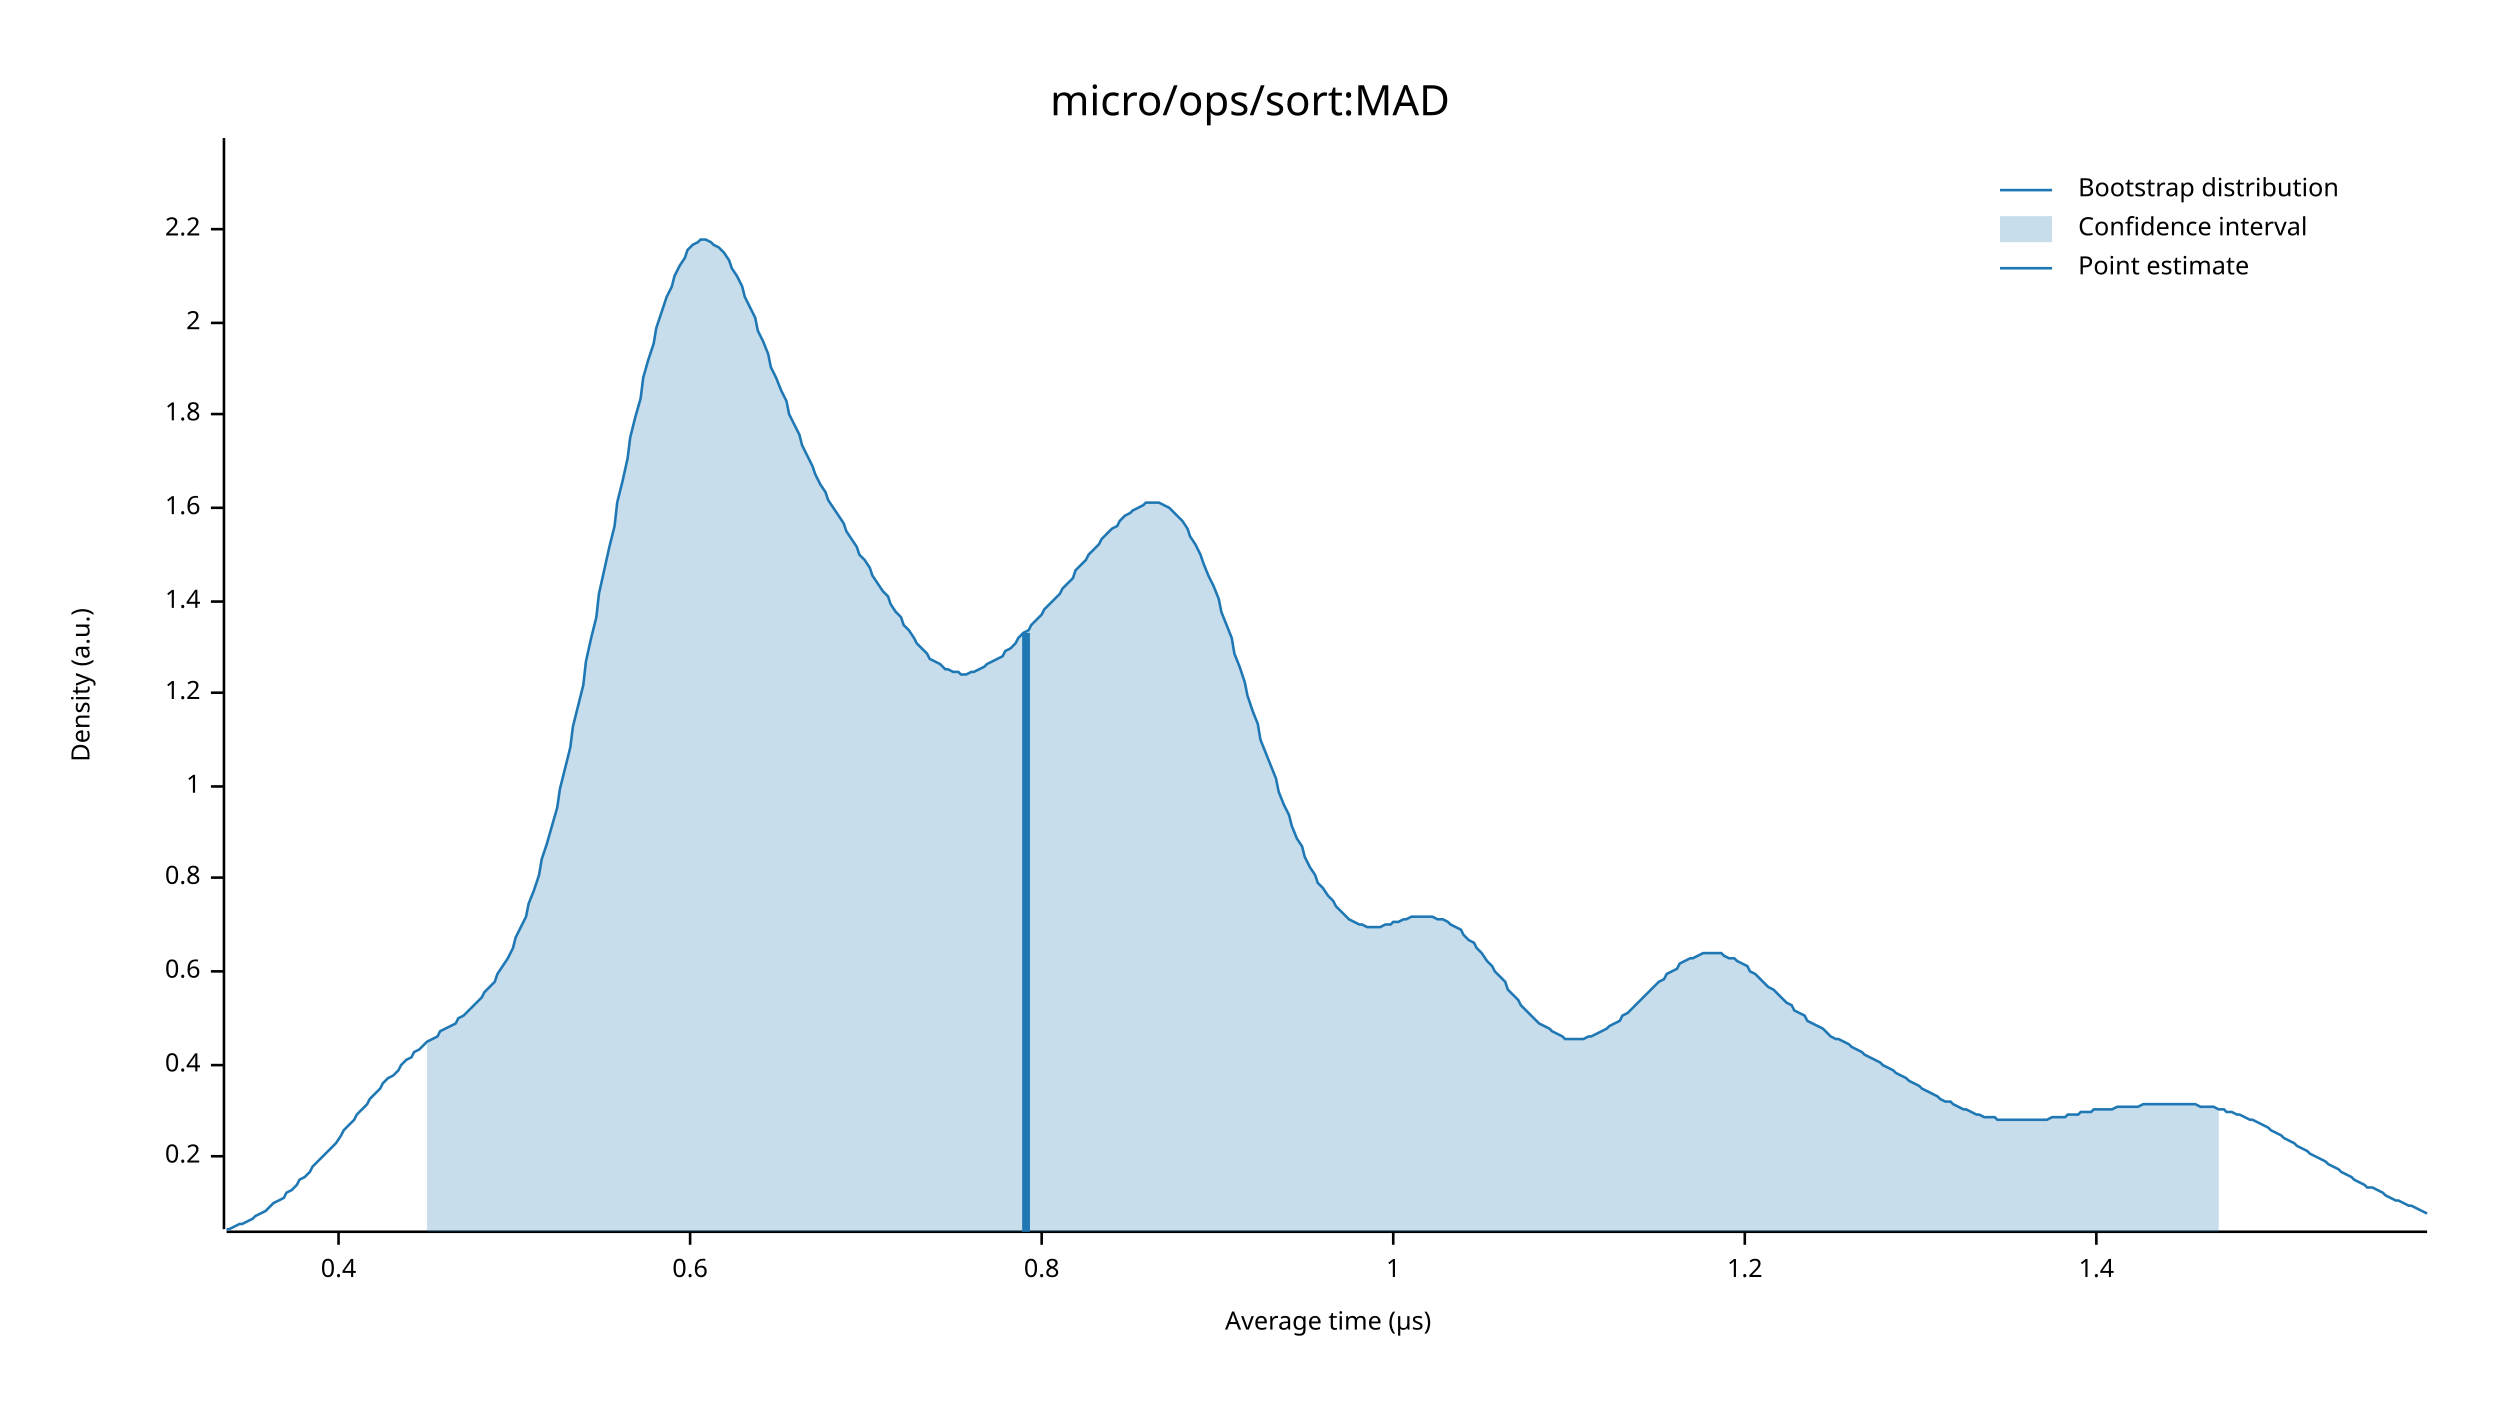
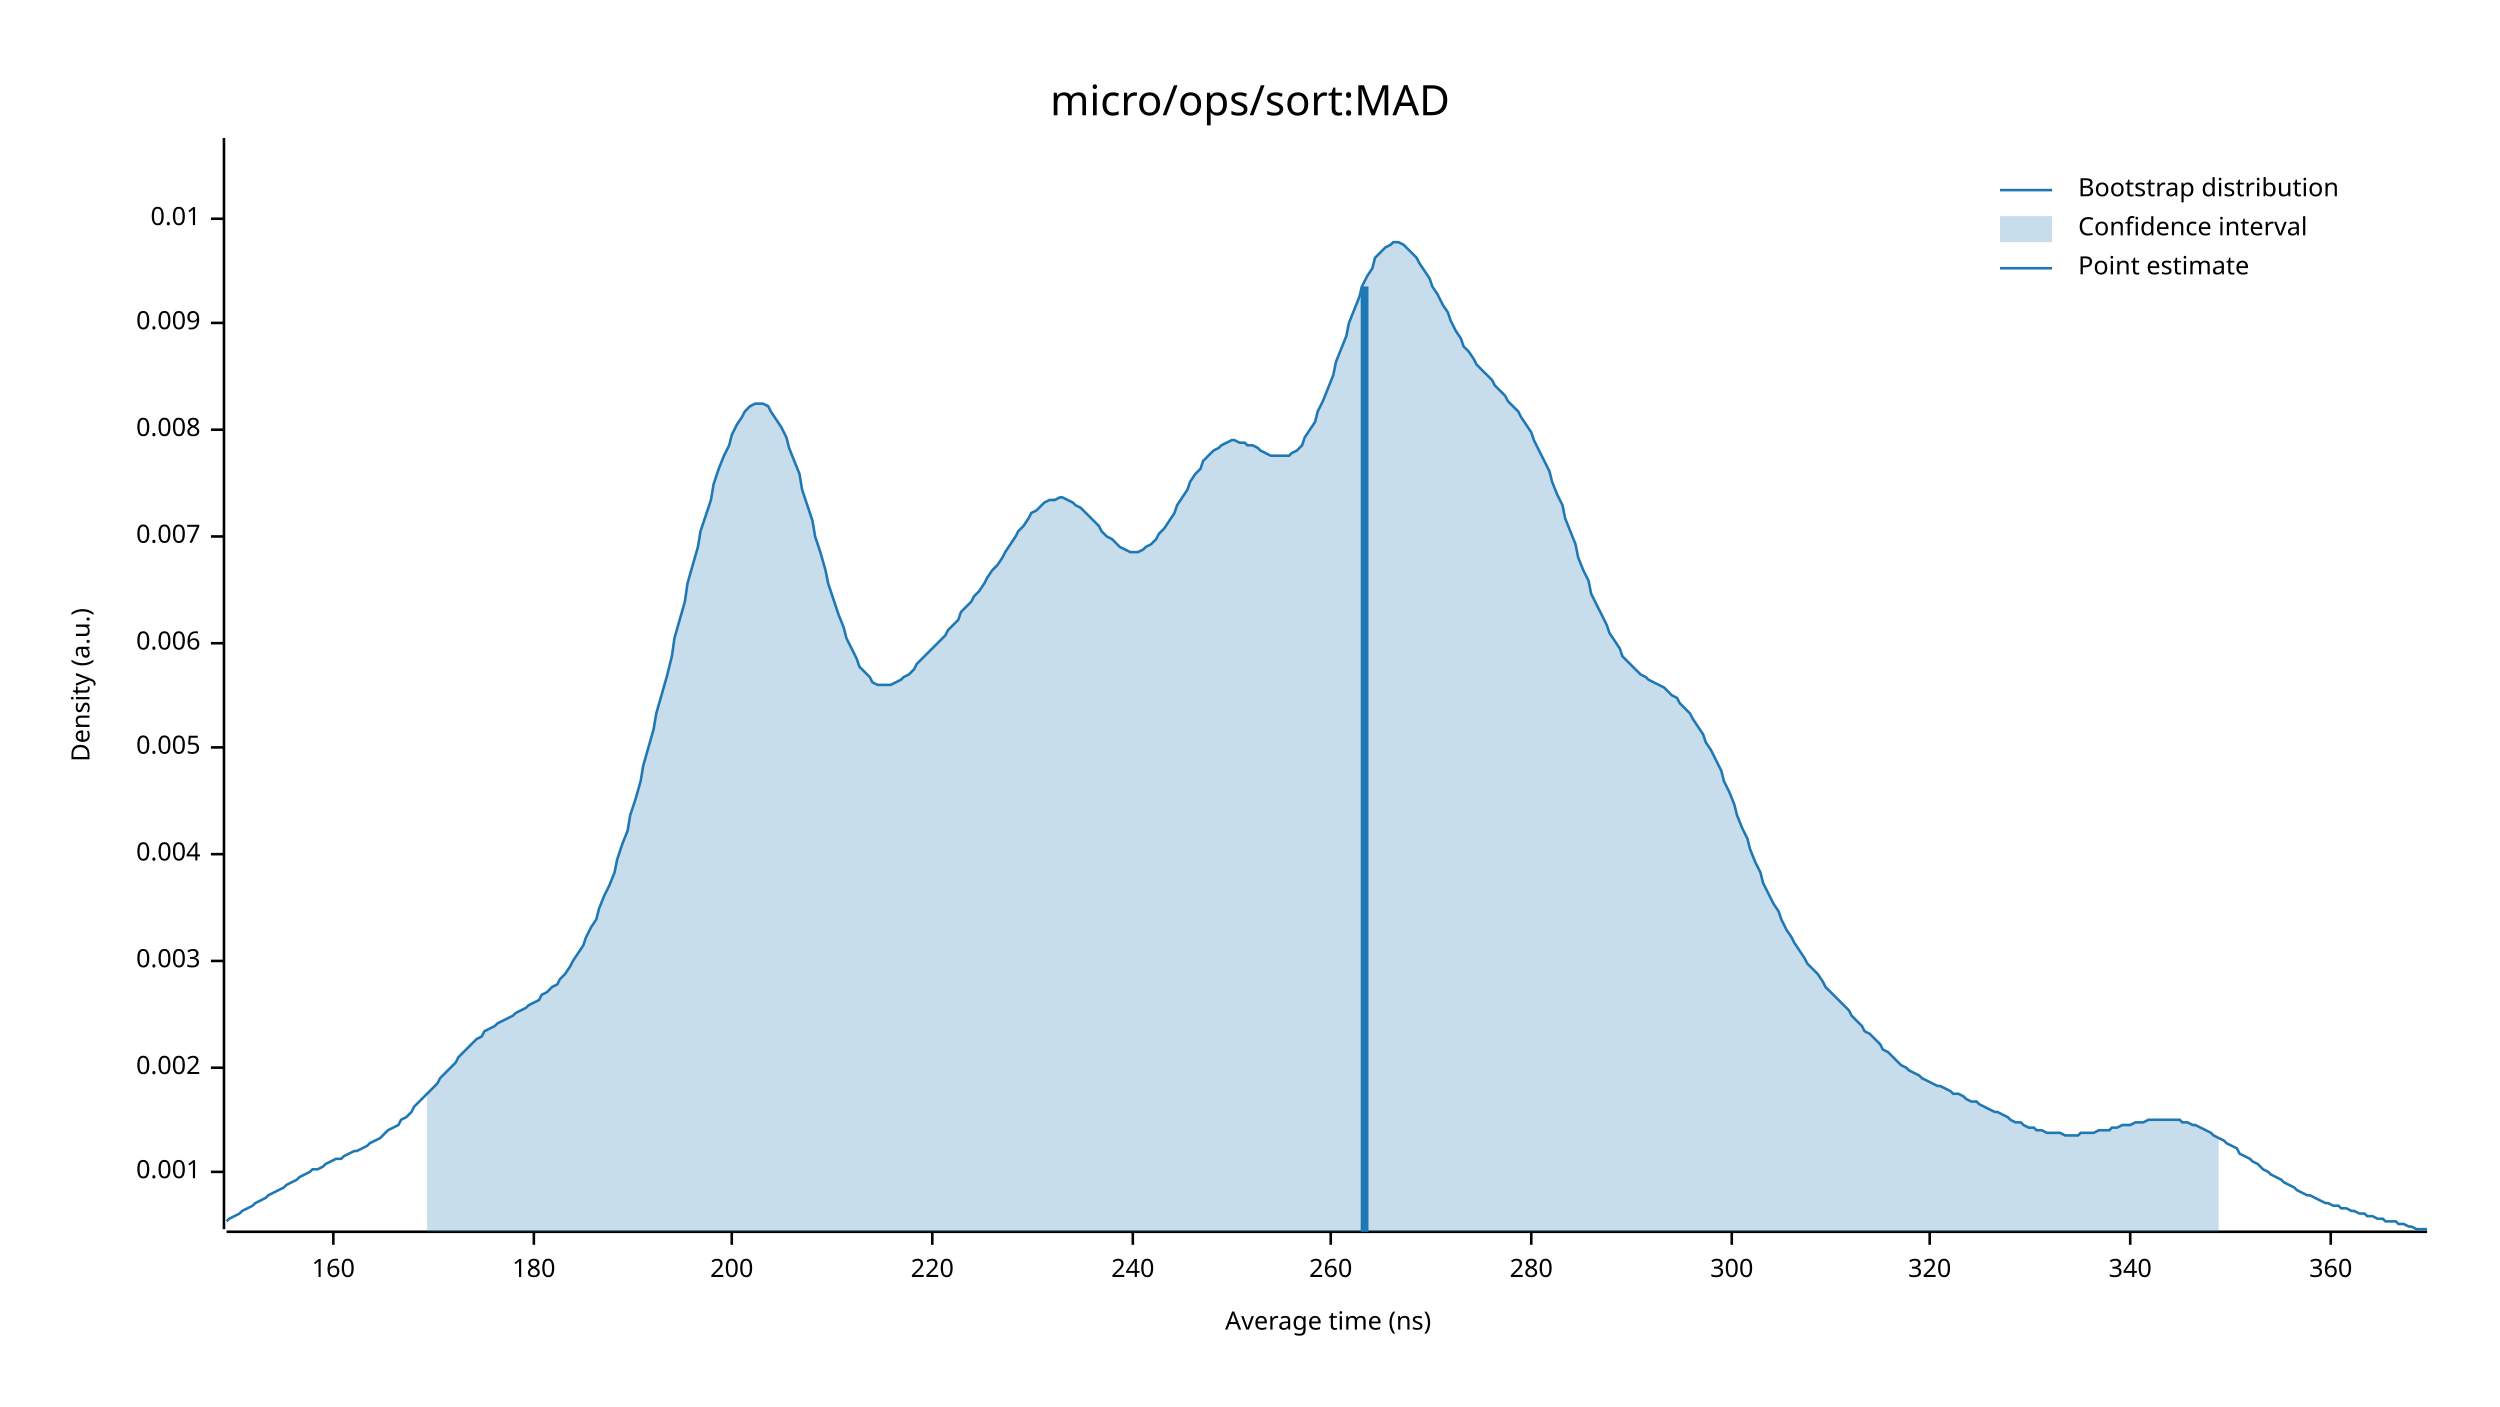
<svg xmlns="http://www.w3.org/2000/svg" width="960" height="540" viewBox="0 0 960 540">
  <text x="480" y="32" dy="0.76em" text-anchor="middle" font-family="sans-serif" font-size="16.129" opacity="1" fill="#000000">
micro/ops/sort:MAD
</text>
  <text x="27" y="263" dy="0.76em" text-anchor="middle" font-family="sans-serif" font-size="9.677" opacity="1" fill="#000000" transform="rotate(270, 27, 263)">
Density (a.u.)
</text>
  <text x="510" y="513" dy="-0.5ex" text-anchor="middle" font-family="sans-serif" font-size="9.677" opacity="1" fill="#000000">
- Average time (µs)
+ Average time (ns)
</text>
  <polyline fill="none" opacity="1" stroke="#000000" stroke-width="1" points="86,53 86,472 " />
-   <text x="77" y="444" dy="0.5ex" text-anchor="end" font-family="sans-serif" font-size="9.677" opacity="1" fill="#000000">
- 0.2
+   <text x="77" y="450" dy="0.5ex" text-anchor="end" font-family="sans-serif" font-size="9.677" opacity="1" fill="#000000">
+ 0.001
</text>
-   <polyline fill="none" opacity="1" stroke="#000000" stroke-width="1" points="81,444 86,444 " />
-   <text x="77" y="409" dy="0.5ex" text-anchor="end" font-family="sans-serif" font-size="9.677" opacity="1" fill="#000000">
- 0.4
+   <polyline fill="none" opacity="1" stroke="#000000" stroke-width="1" points="81,450 86,450 " />
+   <text x="77" y="410" dy="0.5ex" text-anchor="end" font-family="sans-serif" font-size="9.677" opacity="1" fill="#000000">
+ 0.002
</text>
-   <polyline fill="none" opacity="1" stroke="#000000" stroke-width="1" points="81,409 86,409 " />
-   <text x="77" y="373" dy="0.5ex" text-anchor="end" font-family="sans-serif" font-size="9.677" opacity="1" fill="#000000">
- 0.6
+   <polyline fill="none" opacity="1" stroke="#000000" stroke-width="1" points="81,410 86,410 " />
+   <text x="77" y="369" dy="0.5ex" text-anchor="end" font-family="sans-serif" font-size="9.677" opacity="1" fill="#000000">
+ 0.003
</text>
-   <polyline fill="none" opacity="1" stroke="#000000" stroke-width="1" points="81,373 86,373 " />
-   <text x="77" y="337" dy="0.5ex" text-anchor="end" font-family="sans-serif" font-size="9.677" opacity="1" fill="#000000">
- 0.8
+   <polyline fill="none" opacity="1" stroke="#000000" stroke-width="1" points="81,369 86,369 " />
+   <text x="77" y="328" dy="0.5ex" text-anchor="end" font-family="sans-serif" font-size="9.677" opacity="1" fill="#000000">
+ 0.004
</text>
-   <polyline fill="none" opacity="1" stroke="#000000" stroke-width="1" points="81,337 86,337 " />
-   <text x="77" y="302" dy="0.5ex" text-anchor="end" font-family="sans-serif" font-size="9.677" opacity="1" fill="#000000">
- 1
+   <polyline fill="none" opacity="1" stroke="#000000" stroke-width="1" points="81,328 86,328 " />
+   <text x="77" y="287" dy="0.5ex" text-anchor="end" font-family="sans-serif" font-size="9.677" opacity="1" fill="#000000">
+ 0.005
</text>
-   <polyline fill="none" opacity="1" stroke="#000000" stroke-width="1" points="81,302 86,302 " />
-   <text x="77" y="266" dy="0.5ex" text-anchor="end" font-family="sans-serif" font-size="9.677" opacity="1" fill="#000000">
- 1.2
+   <polyline fill="none" opacity="1" stroke="#000000" stroke-width="1" points="81,287 86,287 " />
+   <text x="77" y="247" dy="0.5ex" text-anchor="end" font-family="sans-serif" font-size="9.677" opacity="1" fill="#000000">
+ 0.006
</text>
-   <polyline fill="none" opacity="1" stroke="#000000" stroke-width="1" points="81,266 86,266 " />
-   <text x="77" y="231" dy="0.5ex" text-anchor="end" font-family="sans-serif" font-size="9.677" opacity="1" fill="#000000">
- 1.4
+   <polyline fill="none" opacity="1" stroke="#000000" stroke-width="1" points="81,247 86,247 " />
+   <text x="77" y="206" dy="0.5ex" text-anchor="end" font-family="sans-serif" font-size="9.677" opacity="1" fill="#000000">
+ 0.007
</text>
-   <polyline fill="none" opacity="1" stroke="#000000" stroke-width="1" points="81,231 86,231 " />
-   <text x="77" y="195" dy="0.5ex" text-anchor="end" font-family="sans-serif" font-size="9.677" opacity="1" fill="#000000">
- 1.6
+   <polyline fill="none" opacity="1" stroke="#000000" stroke-width="1" points="81,206 86,206 " />
+   <text x="77" y="165" dy="0.5ex" text-anchor="end" font-family="sans-serif" font-size="9.677" opacity="1" fill="#000000">
+ 0.008
</text>
-   <polyline fill="none" opacity="1" stroke="#000000" stroke-width="1" points="81,195 86,195 " />
-   <text x="77" y="159" dy="0.5ex" text-anchor="end" font-family="sans-serif" font-size="9.677" opacity="1" fill="#000000">
- 1.8
- </text>
-   <polyline fill="none" opacity="1" stroke="#000000" stroke-width="1" points="81,159 86,159 " />
+   <polyline fill="none" opacity="1" stroke="#000000" stroke-width="1" points="81,165 86,165 " />
  <text x="77" y="124" dy="0.5ex" text-anchor="end" font-family="sans-serif" font-size="9.677" opacity="1" fill="#000000">
- 2
+ 0.009
</text>
  <polyline fill="none" opacity="1" stroke="#000000" stroke-width="1" points="81,124 86,124 " />
-   <text x="77" y="88" dy="0.5ex" text-anchor="end" font-family="sans-serif" font-size="9.677" opacity="1" fill="#000000">
- 2.2
+   <text x="77" y="84" dy="0.5ex" text-anchor="end" font-family="sans-serif" font-size="9.677" opacity="1" fill="#000000">
+ 0.01
</text>
-   <polyline fill="none" opacity="1" stroke="#000000" stroke-width="1" points="81,88 86,88 " />
+   <polyline fill="none" opacity="1" stroke="#000000" stroke-width="1" points="81,84 86,84 " />
  <polyline fill="none" opacity="1" stroke="#000000" stroke-width="1" points="87,473 932,473 " />
-   <text x="130" y="483" dy="0.76em" text-anchor="middle" font-family="sans-serif" font-size="9.677" opacity="1" fill="#000000">
- 0.4
+   <text x="128" y="483" dy="0.76em" text-anchor="middle" font-family="sans-serif" font-size="9.677" opacity="1" fill="#000000">
+ 160
</text>
-   <polyline fill="none" opacity="1" stroke="#000000" stroke-width="1" points="130,473 130,478 " />
-   <text x="265" y="483" dy="0.76em" text-anchor="middle" font-family="sans-serif" font-size="9.677" opacity="1" fill="#000000">
- 0.6
+   <polyline fill="none" opacity="1" stroke="#000000" stroke-width="1" points="128,473 128,478 " />
+   <text x="205" y="483" dy="0.76em" text-anchor="middle" font-family="sans-serif" font-size="9.677" opacity="1" fill="#000000">
+ 180
</text>
-   <polyline fill="none" opacity="1" stroke="#000000" stroke-width="1" points="265,473 265,478 " />
-   <text x="400" y="483" dy="0.76em" text-anchor="middle" font-family="sans-serif" font-size="9.677" opacity="1" fill="#000000">
- 0.8
+   <polyline fill="none" opacity="1" stroke="#000000" stroke-width="1" points="205,473 205,478 " />
+   <text x="281" y="483" dy="0.76em" text-anchor="middle" font-family="sans-serif" font-size="9.677" opacity="1" fill="#000000">
+ 200
</text>
-   <polyline fill="none" opacity="1" stroke="#000000" stroke-width="1" points="400,473 400,478 " />
-   <text x="535" y="483" dy="0.76em" text-anchor="middle" font-family="sans-serif" font-size="9.677" opacity="1" fill="#000000">
- 1
+   <polyline fill="none" opacity="1" stroke="#000000" stroke-width="1" points="281,473 281,478 " />
+   <text x="358" y="483" dy="0.76em" text-anchor="middle" font-family="sans-serif" font-size="9.677" opacity="1" fill="#000000">
+ 220
</text>
-   <polyline fill="none" opacity="1" stroke="#000000" stroke-width="1" points="535,473 535,478 " />
-   <text x="670" y="483" dy="0.76em" text-anchor="middle" font-family="sans-serif" font-size="9.677" opacity="1" fill="#000000">
- 1.2
+   <polyline fill="none" opacity="1" stroke="#000000" stroke-width="1" points="358,473 358,478 " />
+   <text x="435" y="483" dy="0.76em" text-anchor="middle" font-family="sans-serif" font-size="9.677" opacity="1" fill="#000000">
+ 240
</text>
-   <polyline fill="none" opacity="1" stroke="#000000" stroke-width="1" points="670,473 670,478 " />
-   <text x="805" y="483" dy="0.76em" text-anchor="middle" font-family="sans-serif" font-size="9.677" opacity="1" fill="#000000">
- 1.4
+   <polyline fill="none" opacity="1" stroke="#000000" stroke-width="1" points="435,473 435,478 " />
+   <text x="511" y="483" dy="0.76em" text-anchor="middle" font-family="sans-serif" font-size="9.677" opacity="1" fill="#000000">
+ 260
</text>
-   <polyline fill="none" opacity="1" stroke="#000000" stroke-width="1" points="805,473 805,478 " />
-   <polyline fill="none" opacity="1" stroke="#1F78B4" stroke-width="1" points="87,472 88,472 90,471 92,470 93,470 95,469 97,468 98,467 100,466 102,465 103,464 105,462 107,461 109,460 110,458 112,457 114,455 115,453 117,452 119,450 120,448 122,446 124,444 125,443 127,441 129,439 131,436 132,434 134,432 136,430 137,428 139,426 141,424 142,422 144,420 146,418 147,416 149,414 151,413 153,411 154,409 156,407 158,406 159,404 161,403 163,401 164,400 166,399 168,398 169,396 171,395 173,394 175,393 176,391 178,390 180,388 181,387 183,385 185,383 186,381 188,379 190,377 191,374 193,371 195,368 197,364 198,360 200,356 202,352 203,347 205,342 207,336 208,330 210,324 212,317 214,310 215,303 217,295 219,287 220,279 222,271 224,263 225,254 227,245 229,237 230,228 232,219 234,210 236,202 237,193 239,185 241,176 242,168 244,160 246,153 247,145 249,138 251,132 252,126 254,120 256,114 258,110 259,106 261,102 263,99 264,96 266,94 268,93 269,92 271,92 273,93 274,94 276,95 278,97 280,100 281,103 283,106 285,110 286,114 288,118 290,122 291,127 293,131 295,136 296,141 298,145 300,150 302,154 303,159 305,163 307,167 308,171 310,175 312,179 313,182 315,186 317,189 318,192 320,195 322,198 324,201 325,204 327,207 329,210 330,213 332,215 334,218 335,221 337,224 339,227 341,229 342,232 344,235 346,237 347,240 349,242 351,245 352,247 354,249 356,251 357,253 359,254 361,255 363,257 364,257 366,258 368,258 369,259 371,259 373,258 374,258 376,257 378,256 379,255 381,254 383,253 385,252 386,250 388,249 390,247 391,245 393,243 395,242 396,240 398,238 400,236 401,234 403,232 405,230 407,228 408,226 410,224 412,222 413,219 415,217 417,215 418,213 420,211 422,209 423,207 425,205 427,203 429,202 430,200 432,198 434,197 435,196 437,195 439,194 440,193 442,193 444,193 445,193 447,194 449,195 451,197 452,198 454,200 456,203 457,206 459,209 461,213 462,216 464,221 466,225 468,230 469,235 471,240 473,245 474,251 476,256 478,262 479,267 481,273 483,278 484,284 486,289 488,294 490,299 491,304 493,309 495,313 496,317 498,322 500,325 501,329 503,333 505,336 506,339 508,341 510,344 512,346 513,348 515,350 517,352 518,353 520,354 522,355 523,355 525,356 527,356 528,356 530,356 532,355 534,355 535,354 537,354 539,353 540,353 542,352 544,352 545,352 547,352 549,352 550,352 552,353 554,353 556,354 557,355 559,356 561,357 562,359 564,361 566,362 567,364 569,366 571,369 573,371 574,373 576,375 578,377 579,380 581,382 583,384 584,386 586,388 588,390 589,391 591,393 593,394 595,395 596,396 598,397 600,398 601,399 603,399 605,399 606,399 608,399 610,398 611,398 613,397 615,396 617,395 618,394 620,393 622,392 623,390 625,389 627,387 628,386 630,384 632,382 633,381 635,379 637,377 639,376 640,374 642,373 644,372 645,370 647,369 649,368 650,368 652,367 654,366 655,366 657,366 659,366 661,366 662,367 664,368 666,368 667,369 669,370 671,371 672,373 674,374 676,376 677,377 679,379 681,380 683,382 684,383 686,385 688,386 689,388 691,389 693,390 694,392 696,393 698,394 700,395 701,396 703,398 705,399 706,399 708,400 710,401 711,402 713,403 715,404 716,405 718,406 720,407 722,408 723,409 725,410 727,411 728,412 730,413 732,414 733,415 735,416 737,417 738,418 740,419 742,420 744,421 745,422 747,423 749,423 750,424 752,425 754,426 755,426 757,427 759,428 760,428 762,429 764,429 766,429 767,430 769,430 771,430 772,430 774,430 776,430 777,430 779,430 781,430 782,430 784,430 786,430 788,429 789,429 791,429 793,429 794,428 796,428 798,428 799,427 801,427 803,427 804,426 806,426 808,426 810,426 811,426 813,425 815,425 816,425 818,425 820,425 821,425 823,424 825,424 827,424 828,424 830,424 832,424 833,424 835,424 837,424 838,424 840,424 842,424 843,424 845,425 847,425 849,425 850,425 852,426 854,426 855,427 857,427 859,428 860,428 862,429 864,430 865,430 867,431 869,432 871,433 872,434 874,435 876,436 877,437 879,438 881,439 882,440 884,441 886,442 887,443 889,444 891,445 893,446 894,447 896,448 898,449 899,450 901,451 903,452 904,453 906,454 908,455 909,456 911,456 913,457 915,458 916,459 918,460 920,461 921,461 923,462 925,463 926,463 928,464 930,465 932,466 " />
-   <polygon opacity="0.25" fill="#1F78B4" points="164,400 166,399 168,398 169,396 171,395 173,394 175,393 176,391 178,390 180,388 181,387 183,385 185,383 186,381 188,379 190,377 191,374 193,371 195,368 197,364 198,360 200,356 202,352 203,347 205,342 207,336 208,330 210,324 212,317 214,310 215,303 217,295 219,287 220,279 222,271 224,263 225,254 227,245 229,237 230,228 232,219 234,210 236,202 237,193 239,185 241,176 242,168 244,160 246,153 247,145 249,138 251,132 252,126 254,120 256,114 258,110 259,106 261,102 263,99 264,96 266,94 268,93 269,92 271,92 273,93 274,94 276,95 278,97 280,100 281,103 283,106 285,110 286,114 288,118 290,122 291,127 293,131 295,136 296,141 298,145 300,150 302,154 303,159 305,163 307,167 308,171 310,175 312,179 313,182 315,186 317,189 318,192 320,195 322,198 324,201 325,204 327,207 329,210 330,213 332,215 334,218 335,221 337,224 339,227 341,229 342,232 344,235 346,237 347,240 349,242 351,245 352,247 354,249 356,251 357,253 359,254 361,255 363,257 364,257 366,258 368,258 369,259 371,259 373,258 374,258 376,257 378,256 379,255 381,254 383,253 385,252 386,250 388,249 390,247 391,245 393,243 395,242 396,240 398,238 400,236 401,234 403,232 405,230 407,228 408,226 410,224 412,222 413,219 415,217 417,215 418,213 420,211 422,209 423,207 425,205 427,203 429,202 430,200 432,198 434,197 435,196 437,195 439,194 440,193 442,193 444,193 445,193 447,194 449,195 451,197 452,198 454,200 456,203 457,206 459,209 461,213 462,216 464,221 466,225 468,230 469,235 471,240 473,245 474,251 476,256 478,262 479,267 481,273 483,278 484,284 486,289 488,294 490,299 491,304 493,309 495,313 496,317 498,322 500,325 501,329 503,333 505,336 506,339 508,341 510,344 512,346 513,348 515,350 517,352 518,353 520,354 522,355 523,355 525,356 527,356 528,356 530,356 532,355 534,355 535,354 537,354 539,353 540,353 542,352 544,352 545,352 547,352 549,352 550,352 552,353 554,353 556,354 557,355 559,356 561,357 562,359 564,361 566,362 567,364 569,366 571,369 573,371 574,373 576,375 578,377 579,380 581,382 583,384 584,386 586,388 588,390 589,391 591,393 593,394 595,395 596,396 598,397 600,398 601,399 603,399 605,399 606,399 608,399 610,398 611,398 613,397 615,396 617,395 618,394 620,393 622,392 623,390 625,389 627,387 628,386 630,384 632,382 633,381 635,379 637,377 639,376 640,374 642,373 644,372 645,370 647,369 649,368 650,368 652,367 654,366 655,366 657,366 659,366 661,366 662,367 664,368 666,368 667,369 669,370 671,371 672,373 674,374 676,376 677,377 679,379 681,380 683,382 684,383 686,385 688,386 689,388 691,389 693,390 694,392 696,393 698,394 700,395 701,396 703,398 705,399 706,399 708,400 710,401 711,402 713,403 715,404 716,405 718,406 720,407 722,408 723,409 725,410 727,411 728,412 730,413 732,414 733,415 735,416 737,417 738,418 740,419 742,420 744,421 745,422 747,423 749,423 750,424 752,425 754,426 755,426 757,427 759,428 760,428 762,429 764,429 766,429 767,430 769,430 771,430 772,430 774,430 776,430 777,430 779,430 781,430 782,430 784,430 786,430 788,429 789,429 791,429 793,429 794,428 796,428 798,428 799,427 801,427 803,427 804,426 806,426 808,426 810,426 811,426 813,425 815,425 816,425 818,425 820,425 821,425 823,424 825,424 827,424 828,424 830,424 832,424 833,424 835,424 837,424 838,424 840,424 842,424 843,424 845,425 847,425 849,425 850,425 852,426 852,473 164,473 " />
-   <polyline fill="none" opacity="1" stroke="#1F78B4" stroke-width="3" points="394,473 394,243 " />
+   <polyline fill="none" opacity="1" stroke="#000000" stroke-width="1" points="511,473 511,478 " />
+   <text x="588" y="483" dy="0.76em" text-anchor="middle" font-family="sans-serif" font-size="9.677" opacity="1" fill="#000000">
+ 280
+ </text>
+   <polyline fill="none" opacity="1" stroke="#000000" stroke-width="1" points="588,473 588,478 " />
+   <text x="665" y="483" dy="0.76em" text-anchor="middle" font-family="sans-serif" font-size="9.677" opacity="1" fill="#000000">
+ 300
+ </text>
+   <polyline fill="none" opacity="1" stroke="#000000" stroke-width="1" points="665,473 665,478 " />
+   <text x="741" y="483" dy="0.76em" text-anchor="middle" font-family="sans-serif" font-size="9.677" opacity="1" fill="#000000">
+ 320
+ </text>
+   <polyline fill="none" opacity="1" stroke="#000000" stroke-width="1" points="741,473 741,478 " />
+   <text x="818" y="483" dy="0.76em" text-anchor="middle" font-family="sans-serif" font-size="9.677" opacity="1" fill="#000000">
+ 340
+ </text>
+   <polyline fill="none" opacity="1" stroke="#000000" stroke-width="1" points="818,473 818,478 " />
+   <text x="895" y="483" dy="0.76em" text-anchor="middle" font-family="sans-serif" font-size="9.677" opacity="1" fill="#000000">
+ 360
+ </text>
+   <polyline fill="none" opacity="1" stroke="#000000" stroke-width="1" points="895,473 895,478 " />
+   <polyline fill="none" opacity="1" stroke="#1F78B4" stroke-width="1" points="87,469 88,468 90,467 92,466 93,465 95,464 97,463 98,462 100,461 102,460 103,459 105,458 107,457 109,456 110,455 112,454 114,453 115,452 117,451 119,450 120,449 122,449 124,448 125,447 127,446 129,445 131,445 132,444 134,443 136,442 137,442 139,441 141,440 142,439 144,438 146,437 147,436 149,434 151,433 153,432 154,430 156,429 158,427 159,425 161,423 163,421 164,420 166,418 168,416 169,414 171,412 173,410 175,408 176,406 178,404 180,402 181,401 183,399 185,398 186,396 188,395 190,394 191,393 193,392 195,391 197,390 198,389 200,388 202,387 203,386 205,385 207,384 208,382 210,381 212,379 214,378 215,376 217,374 219,371 220,369 222,366 224,363 225,360 227,356 229,353 230,349 232,344 234,340 236,335 237,330 239,324 241,319 242,313 244,307 246,300 247,294 249,287 251,280 252,274 254,267 256,260 258,252 259,245 261,238 263,231 264,224 266,217 268,210 269,204 271,198 273,192 274,186 276,180 278,175 280,171 281,167 283,163 285,160 286,158 288,156 290,155 291,155 293,155 295,156 296,158 298,161 300,164 302,168 303,172 305,177 307,182 308,188 310,194 312,200 313,206 315,212 317,219 318,224 320,230 322,236 324,241 325,245 327,249 329,253 330,256 332,258 334,260 335,262 337,263 339,263 341,263 342,263 344,262 346,261 347,260 349,259 351,257 352,255 354,253 356,251 357,250 359,248 361,246 363,244 364,242 366,240 368,238 369,235 371,233 373,231 374,229 376,227 378,224 379,222 381,219 383,217 385,214 386,212 388,209 390,206 391,204 393,202 395,199 396,197 398,196 400,194 401,193 403,192 405,192 407,191 408,191 410,192 412,193 413,194 415,195 417,197 418,198 420,200 422,202 423,204 425,206 427,207 429,209 430,210 432,211 434,212 435,212 437,212 439,211 440,210 442,209 444,207 445,205 447,203 449,200 451,197 452,194 454,191 456,188 457,185 459,182 461,180 462,177 464,175 466,173 468,172 469,171 471,170 473,169 474,169 476,170 478,170 479,171 481,171 483,172 484,173 486,174 488,175 490,175 491,175 493,175 495,175 496,174 498,173 500,171 501,168 503,165 505,162 506,158 508,154 510,149 512,144 513,139 515,134 517,129 518,124 520,119 522,114 523,110 525,106 527,103 528,99 530,97 532,95 534,94 535,93 537,93 539,94 540,95 542,97 544,99 545,101 547,104 549,107 550,110 552,113 554,117 556,120 557,123 559,127 561,130 562,133 564,135 566,138 567,140 569,142 571,144 573,146 574,148 576,150 578,152 579,154 581,156 583,158 584,160 586,163 588,166 589,169 591,173 593,177 595,181 596,185 598,190 600,194 601,199 603,204 605,209 606,214 608,219 610,223 611,228 613,232 615,236 617,240 618,243 620,246 622,249 623,252 625,254 627,256 628,257 630,259 632,260 633,261 635,262 637,263 639,264 640,265 642,267 644,268 645,270 647,272 649,274 650,276 652,279 654,282 655,285 657,288 659,292 661,296 662,300 664,304 666,309 667,313 669,318 671,322 672,326 674,331 676,335 677,339 679,343 681,347 683,350 684,353 686,357 688,360 689,362 691,365 693,368 694,370 696,372 698,374 700,377 701,379 703,381 705,383 706,384 708,386 710,388 711,390 713,392 715,394 716,396 718,397 720,399 722,401 723,403 725,404 727,406 728,407 730,409 732,410 733,411 735,412 737,413 738,414 740,415 742,416 744,417 745,417 747,418 749,419 750,420 752,420 754,421 755,422 757,423 759,423 760,424 762,425 764,426 766,427 767,427 769,428 771,429 772,430 774,431 776,431 777,432 779,433 781,433 782,434 784,434 786,435 788,435 789,435 791,435 793,436 794,436 796,436 798,436 799,435 801,435 803,435 804,435 806,434 808,434 810,434 811,433 813,433 815,432 816,432 818,432 820,431 821,431 823,431 825,430 827,430 828,430 830,430 832,430 833,430 835,430 837,430 838,431 840,431 842,432 843,432 845,433 847,434 849,435 850,436 852,437 854,438 855,439 857,440 859,441 860,443 862,444 864,445 865,446 867,447 869,449 871,450 872,451 874,452 876,453 877,454 879,455 881,456 882,457 884,458 886,459 887,459 889,460 891,461 893,462 894,462 896,463 898,463 899,464 901,464 903,465 904,465 906,466 908,466 909,467 911,467 913,468 915,468 916,469 918,469 920,469 921,470 923,470 925,471 926,471 928,472 930,472 932,472 " />
+   <polygon opacity="0.25" fill="#1F78B4" points="164,420 166,418 168,416 169,414 171,412 173,410 175,408 176,406 178,404 180,402 181,401 183,399 185,398 186,396 188,395 190,394 191,393 193,392 195,391 197,390 198,389 200,388 202,387 203,386 205,385 207,384 208,382 210,381 212,379 214,378 215,376 217,374 219,371 220,369 222,366 224,363 225,360 227,356 229,353 230,349 232,344 234,340 236,335 237,330 239,324 241,319 242,313 244,307 246,300 247,294 249,287 251,280 252,274 254,267 256,260 258,252 259,245 261,238 263,231 264,224 266,217 268,210 269,204 271,198 273,192 274,186 276,180 278,175 280,171 281,167 283,163 285,160 286,158 288,156 290,155 291,155 293,155 295,156 296,158 298,161 300,164 302,168 303,172 305,177 307,182 308,188 310,194 312,200 313,206 315,212 317,219 318,224 320,230 322,236 324,241 325,245 327,249 329,253 330,256 332,258 334,260 335,262 337,263 339,263 341,263 342,263 344,262 346,261 347,260 349,259 351,257 352,255 354,253 356,251 357,250 359,248 361,246 363,244 364,242 366,240 368,238 369,235 371,233 373,231 374,229 376,227 378,224 379,222 381,219 383,217 385,214 386,212 388,209 390,206 391,204 393,202 395,199 396,197 398,196 400,194 401,193 403,192 405,192 407,191 408,191 410,192 412,193 413,194 415,195 417,197 418,198 420,200 422,202 423,204 425,206 427,207 429,209 430,210 432,211 434,212 435,212 437,212 439,211 440,210 442,209 444,207 445,205 447,203 449,200 451,197 452,194 454,191 456,188 457,185 459,182 461,180 462,177 464,175 466,173 468,172 469,171 471,170 473,169 474,169 476,170 478,170 479,171 481,171 483,172 484,173 486,174 488,175 490,175 491,175 493,175 495,175 496,174 498,173 500,171 501,168 503,165 505,162 506,158 508,154 510,149 512,144 513,139 515,134 517,129 518,124 520,119 522,114 523,110 525,106 527,103 528,99 530,97 532,95 534,94 535,93 537,93 539,94 540,95 542,97 544,99 545,101 547,104 549,107 550,110 552,113 554,117 556,120 557,123 559,127 561,130 562,133 564,135 566,138 567,140 569,142 571,144 573,146 574,148 576,150 578,152 579,154 581,156 583,158 584,160 586,163 588,166 589,169 591,173 593,177 595,181 596,185 598,190 600,194 601,199 603,204 605,209 606,214 608,219 610,223 611,228 613,232 615,236 617,240 618,243 620,246 622,249 623,252 625,254 627,256 628,257 630,259 632,260 633,261 635,262 637,263 639,264 640,265 642,267 644,268 645,270 647,272 649,274 650,276 652,279 654,282 655,285 657,288 659,292 661,296 662,300 664,304 666,309 667,313 669,318 671,322 672,326 674,331 676,335 677,339 679,343 681,347 683,350 684,353 686,357 688,360 689,362 691,365 693,368 694,370 696,372 698,374 700,377 701,379 703,381 705,383 706,384 708,386 710,388 711,390 713,392 715,394 716,396 718,397 720,399 722,401 723,403 725,404 727,406 728,407 730,409 732,410 733,411 735,412 737,413 738,414 740,415 742,416 744,417 745,417 747,418 749,419 750,420 752,420 754,421 755,422 757,423 759,423 760,424 762,425 764,426 766,427 767,427 769,428 771,429 772,430 774,431 776,431 777,432 779,433 781,433 782,434 784,434 786,435 788,435 789,435 791,435 793,436 794,436 796,436 798,436 799,435 801,435 803,435 804,435 806,434 808,434 810,434 811,433 813,433 815,432 816,432 818,432 820,431 821,431 823,431 825,430 827,430 828,430 830,430 832,430 833,430 835,430 837,430 838,431 840,431 842,432 843,432 845,433 847,434 849,435 850,436 852,437 852,473 164,473 " />
+   <polyline fill="none" opacity="1" stroke="#1F78B4" stroke-width="3" points="524,473 524,110 " />
  <text x="798" y="68" dy="0.76em" text-anchor="start" font-family="sans-serif" font-size="9.677" opacity="1" fill="#000000">
Bootstrap distribution
</text>
  <text x="798" y="83" dy="0.76em" text-anchor="start" font-family="sans-serif" font-size="9.677" opacity="1" fill="#000000">
Confidence interval
</text>
  <text x="798" y="98" dy="0.76em" text-anchor="start" font-family="sans-serif" font-size="9.677" opacity="1" fill="#000000">
Point estimate
</text>
  <polyline fill="none" opacity="1" stroke="#1F78B4" stroke-width="1" points="768,73 788,73 " />
  <rect x="768" y="83" width="20" height="10" opacity="0.25" fill="#1F78B4" stroke="none" />
  <polyline fill="none" opacity="1" stroke="#1F78B4" stroke-width="1" points="768,103 788,103 " />
</svg>
